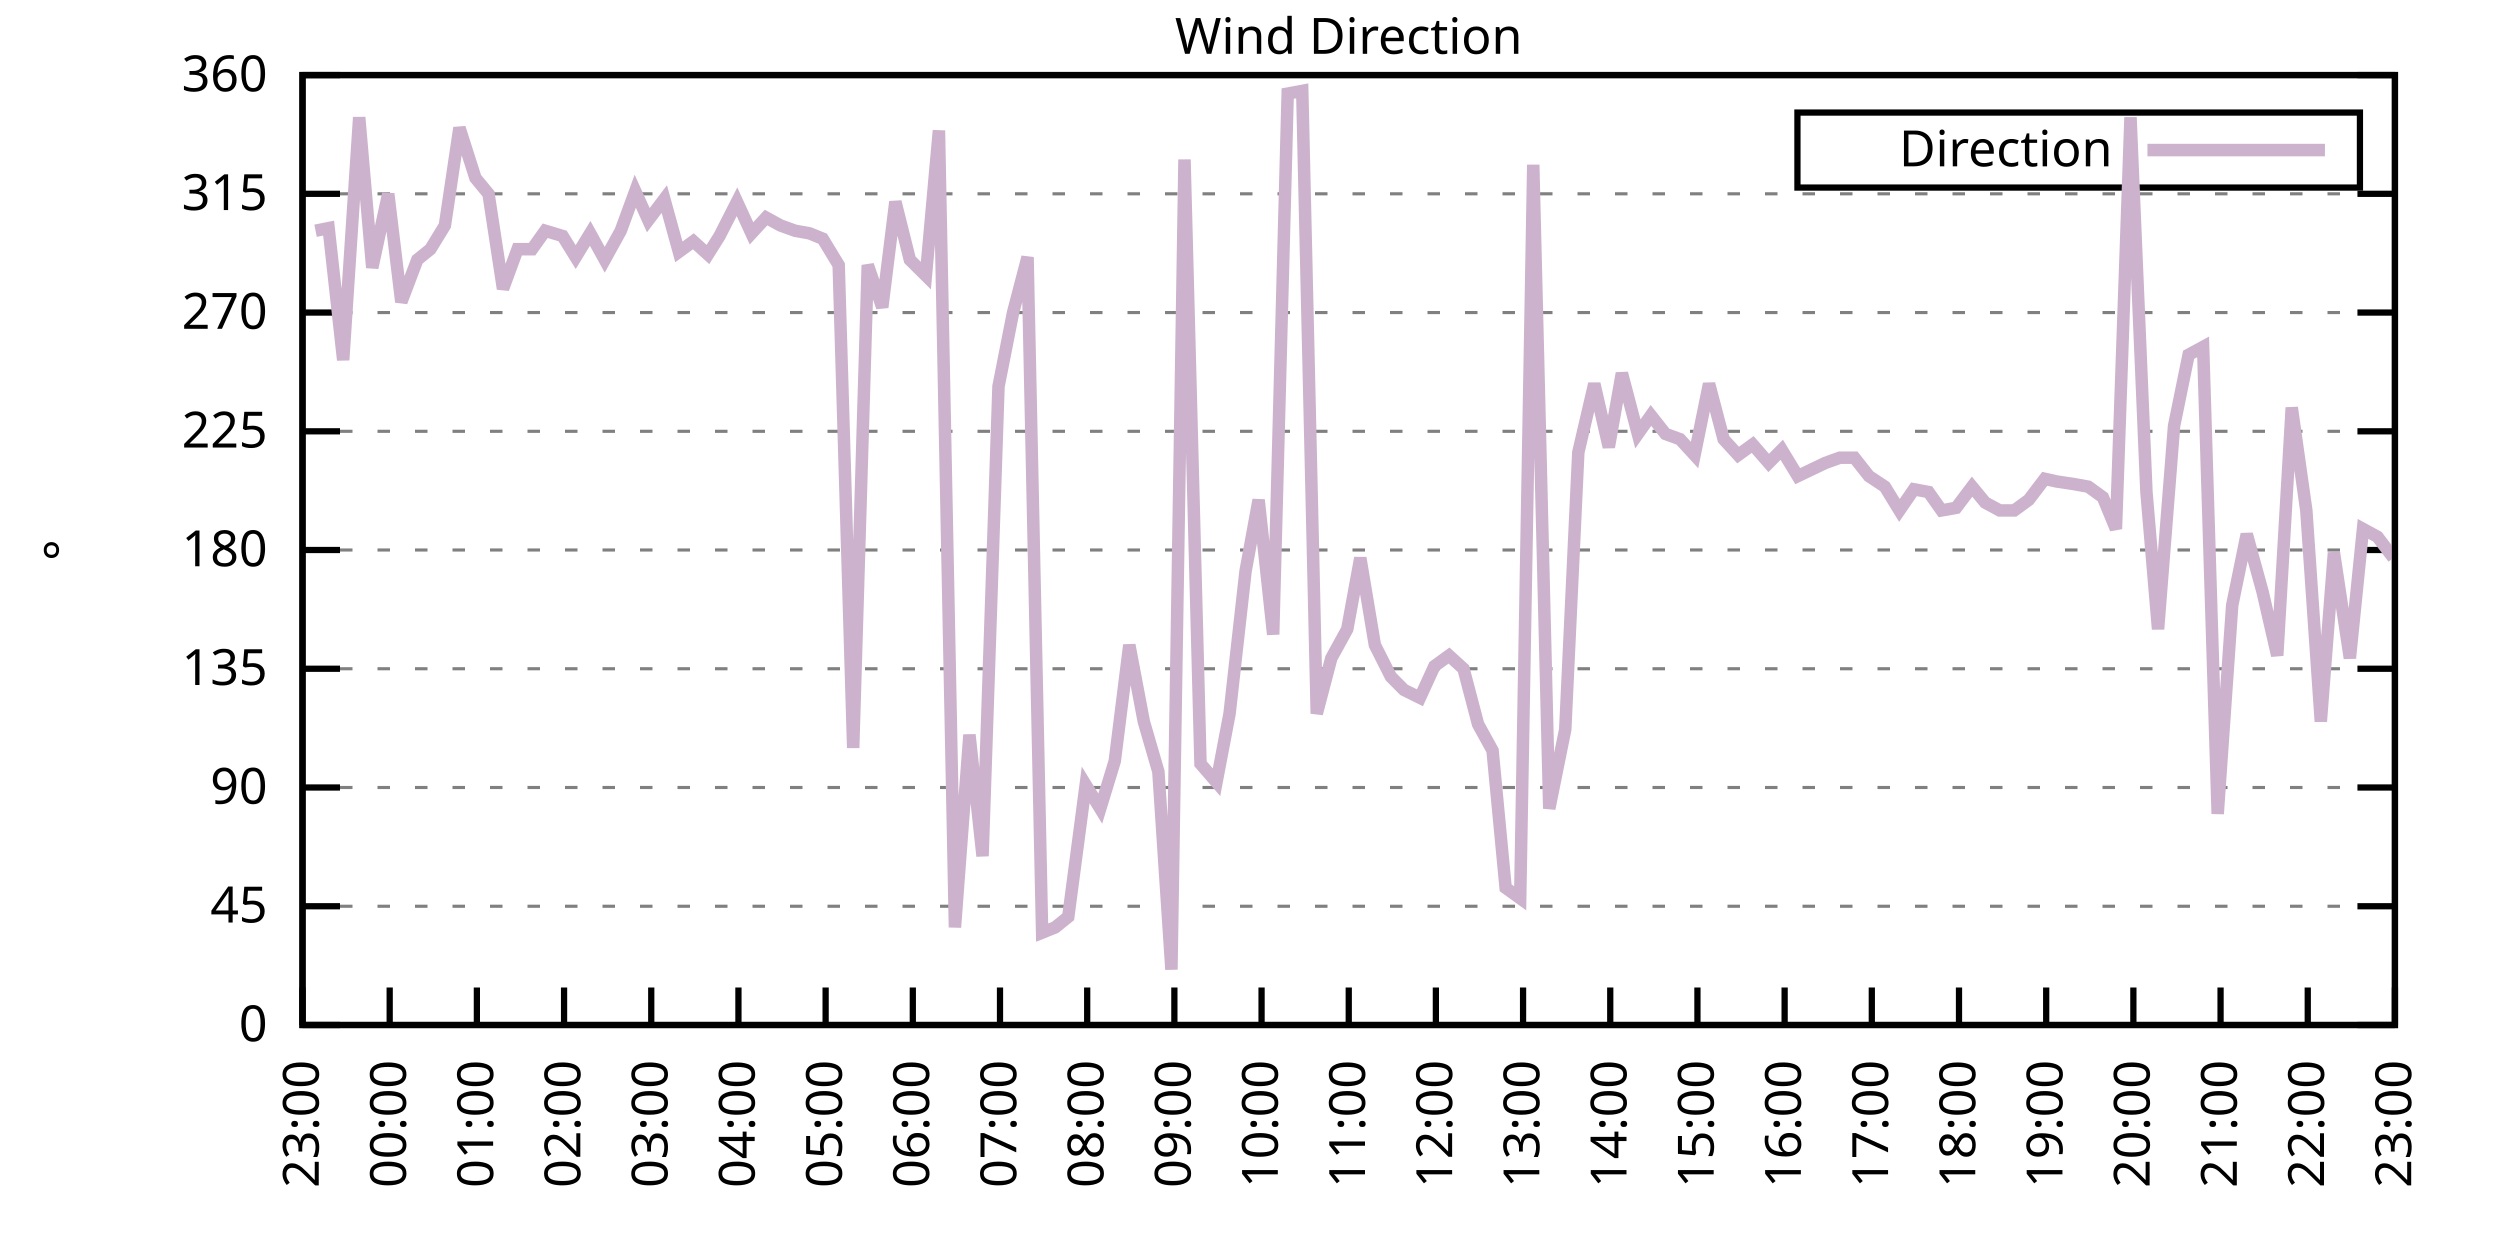
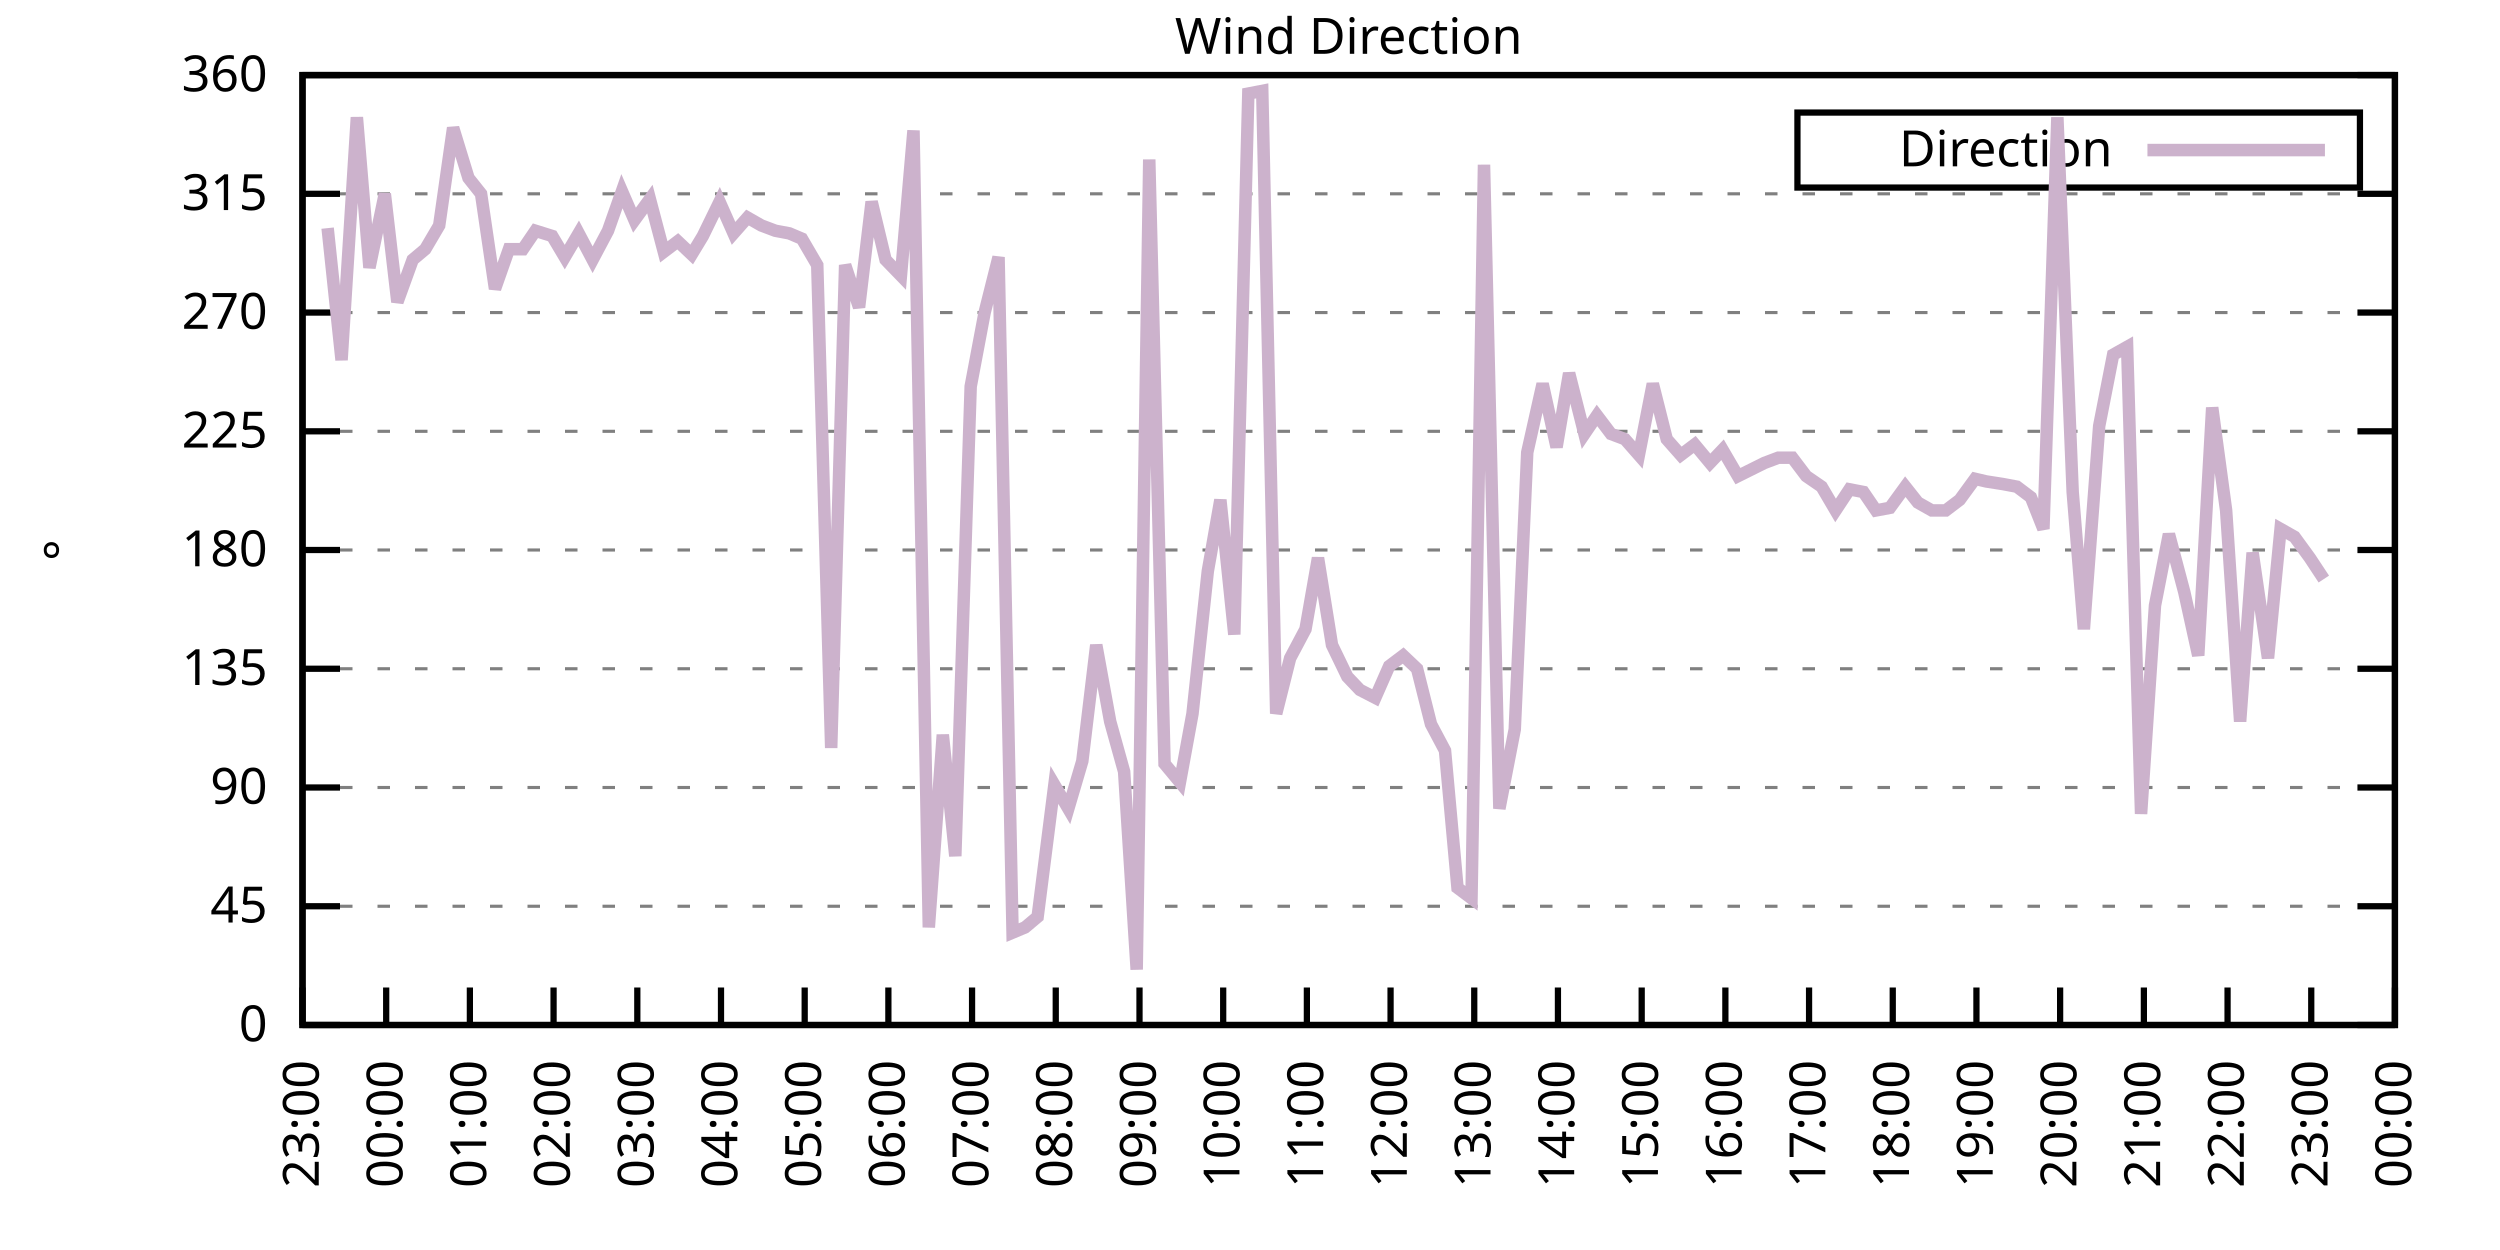
<svg xmlns="http://www.w3.org/2000/svg" xmlns:xlink="http://www.w3.org/1999/xlink" width="400" height="200" viewBox="0 0 400 200">
  <g id="gnuplot_canvas">
    <rect x="0" y="0" width="400" height="200" fill="none" />
    <defs>
      <circle id="gpDot" r="0.5" stroke-width="0.5" stroke="currentColor" />
      <path id="gpPt0" stroke-width="0.333" stroke="currentColor" d="M-1,0 h2 M0,-1 v2" />
      <path id="gpPt1" stroke-width="0.333" stroke="currentColor" d="M-1,-1 L1,1 M1,-1 L-1,1" />
      <path id="gpPt2" stroke-width="0.333" stroke="currentColor" d="M-1,0 L1,0 M0,-1 L0,1 M-1,-1 L1,1 M-1,1 L1,-1" />
      <rect id="gpPt3" stroke-width="0.333" stroke="currentColor" x="-1" y="-1" width="2" height="2" />
      <rect id="gpPt4" stroke-width="0.333" stroke="currentColor" fill="currentColor" x="-1" y="-1" width="2" height="2" />
      <circle id="gpPt5" stroke-width="0.333" stroke="currentColor" cx="0" cy="0" r="1" />
      <use xlink:href="#gpPt5" id="gpPt6" fill="currentColor" stroke="none" />
      <path id="gpPt7" stroke-width="0.333" stroke="currentColor" d="M0,-1.33 L-1.33,0.67 L1.33,0.67 z" />
      <use xlink:href="#gpPt7" id="gpPt8" fill="currentColor" stroke="none" />
      <use xlink:href="#gpPt7" id="gpPt9" stroke="currentColor" transform="rotate(180)" />
      <use xlink:href="#gpPt9" id="gpPt10" fill="currentColor" stroke="none" />
      <use xlink:href="#gpPt3" id="gpPt11" stroke="currentColor" transform="rotate(45)" />
      <use xlink:href="#gpPt11" id="gpPt12" fill="currentColor" stroke="none" />
      <path id="gpPt13" stroke-width="0.333" stroke="currentColor" d="M0,1.330 L1.265,0.411 L0.782,-1.067 L-0.782,-1.076 L-1.265,0.411 z" />
      <use xlink:href="#gpPt13" id="gpPt14" fill="currentColor" stroke="none" />
      <filter id="textbox" filterUnits="objectBoundingBox" x="0" y="0" height="1" width="1">
        <feFlood flood-color="white" flood-opacity="1" result="bgnd" />
        <feComposite in="SourceGraphic" in2="bgnd" operator="atop" />
      </filter>
      <filter id="greybox" filterUnits="objectBoundingBox" x="0" y="0" height="1" width="1">
        <feFlood flood-color="lightgrey" flood-opacity="1" result="grey" />
        <feComposite in="SourceGraphic" in2="grey" operator="atop" />
      </filter>
    </defs>
    <g fill="none" color="white" stroke="currentColor" stroke-width="1.00" stroke-linecap="butt" stroke-linejoin="miter">
</g>
    <g fill="none" color="black" stroke="currentColor" stroke-width="1.00" stroke-linecap="butt" stroke-linejoin="miter">
      <g stroke="none" shape-rendering="crispEdges">
        <polygon fill="rgb(255, 255, 255)" points="48.40,164.00 383.18,164.00 383.18,12.02 48.40,12.02 " />
      </g>
    </g>
    <g fill="none" color="black" stroke="currentColor" stroke-width="1.00" stroke-linecap="butt" stroke-linejoin="miter">
</g>
    <g fill="none" color="black" stroke="black" stroke-width="0.50" stroke-linecap="butt" stroke-linejoin="miter">
</g>
    <g fill="none" color="gray" stroke="currentColor" stroke-width="0.50" stroke-linecap="butt" stroke-linejoin="miter">
      <path stroke="gray" stroke-dasharray="2,4" class="gridline" d="M48.40,164.00 L383.19,164.00  " />
    </g>
    <g fill="none" color="gray" stroke="gray" stroke-width="1.00" stroke-linecap="butt" stroke-linejoin="miter">
</g>
    <g fill="none" color="black" stroke="currentColor" stroke-width="1.00" stroke-linecap="butt" stroke-linejoin="miter">
      <path stroke="black" d="M48.40,164.00 L54.40,164.00 M383.19,164.00 L377.19,164.00  " />
      <g transform="translate(42.80,166.60)" stroke="none" fill="black" font-family="Sans" font-size="8.00" text-anchor="end">
        <text>
          <tspan font-family="Sans"> 0</tspan>
        </text>
      </g>
    </g>
    <g fill="none" color="black" stroke="currentColor" stroke-width="1.00" stroke-linecap="butt" stroke-linejoin="miter">
</g>
    <g fill="none" color="black" stroke="black" stroke-width="0.50" stroke-linecap="butt" stroke-linejoin="miter">
</g>
    <g fill="none" color="gray" stroke="currentColor" stroke-width="0.50" stroke-linecap="butt" stroke-linejoin="miter">
      <path stroke="gray" stroke-dasharray="2,4" class="gridline" d="M48.40,145.00 L383.19,145.00  " />
    </g>
    <g fill="none" color="gray" stroke="gray" stroke-width="1.00" stroke-linecap="butt" stroke-linejoin="miter">
</g>
    <g fill="none" color="black" stroke="currentColor" stroke-width="1.00" stroke-linecap="butt" stroke-linejoin="miter">
      <path stroke="black" d="M48.40,145.00 L54.40,145.00 M383.19,145.00 L377.19,145.00  " />
      <g transform="translate(42.80,147.60)" stroke="none" fill="black" font-family="Sans" font-size="8.00" text-anchor="end">
        <text>
          <tspan font-family="Sans"> 45</tspan>
        </text>
      </g>
    </g>
    <g fill="none" color="black" stroke="currentColor" stroke-width="1.00" stroke-linecap="butt" stroke-linejoin="miter">
</g>
    <g fill="none" color="black" stroke="black" stroke-width="0.50" stroke-linecap="butt" stroke-linejoin="miter">
</g>
    <g fill="none" color="gray" stroke="currentColor" stroke-width="0.50" stroke-linecap="butt" stroke-linejoin="miter">
      <path stroke="gray" stroke-dasharray="2,4" class="gridline" d="M48.40,126.00 L383.19,126.00  " />
    </g>
    <g fill="none" color="gray" stroke="gray" stroke-width="1.00" stroke-linecap="butt" stroke-linejoin="miter">
</g>
    <g fill="none" color="black" stroke="currentColor" stroke-width="1.00" stroke-linecap="butt" stroke-linejoin="miter">
      <path stroke="black" d="M48.40,126.00 L54.40,126.00 M383.19,126.00 L377.19,126.00  " />
      <g transform="translate(42.80,128.60)" stroke="none" fill="black" font-family="Sans" font-size="8.00" text-anchor="end">
        <text>
          <tspan font-family="Sans"> 90</tspan>
        </text>
      </g>
    </g>
    <g fill="none" color="black" stroke="currentColor" stroke-width="1.00" stroke-linecap="butt" stroke-linejoin="miter">
</g>
    <g fill="none" color="black" stroke="black" stroke-width="0.50" stroke-linecap="butt" stroke-linejoin="miter">
</g>
    <g fill="none" color="gray" stroke="currentColor" stroke-width="0.50" stroke-linecap="butt" stroke-linejoin="miter">
      <path stroke="gray" stroke-dasharray="2,4" class="gridline" d="M48.40,107.00 L383.19,107.00  " />
    </g>
    <g fill="none" color="gray" stroke="gray" stroke-width="1.00" stroke-linecap="butt" stroke-linejoin="miter">
</g>
    <g fill="none" color="black" stroke="currentColor" stroke-width="1.00" stroke-linecap="butt" stroke-linejoin="miter">
      <path stroke="black" d="M48.40,107.00 L54.40,107.00 M383.19,107.00 L377.19,107.00  " />
      <g transform="translate(42.80,109.60)" stroke="none" fill="black" font-family="Sans" font-size="8.00" text-anchor="end">
        <text>
          <tspan font-family="Sans"> 135</tspan>
        </text>
      </g>
    </g>
    <g fill="none" color="black" stroke="currentColor" stroke-width="1.00" stroke-linecap="butt" stroke-linejoin="miter">
</g>
    <g fill="none" color="black" stroke="black" stroke-width="0.50" stroke-linecap="butt" stroke-linejoin="miter">
</g>
    <g fill="none" color="gray" stroke="currentColor" stroke-width="0.50" stroke-linecap="butt" stroke-linejoin="miter">
      <path stroke="gray" stroke-dasharray="2,4" class="gridline" d="M48.40,88.00 L383.19,88.00  " />
    </g>
    <g fill="none" color="gray" stroke="gray" stroke-width="1.00" stroke-linecap="butt" stroke-linejoin="miter">
</g>
    <g fill="none" color="black" stroke="currentColor" stroke-width="1.00" stroke-linecap="butt" stroke-linejoin="miter">
      <path stroke="black" d="M48.40,88.00 L54.40,88.00 M383.19,88.00 L377.19,88.00  " />
      <g transform="translate(42.80,90.60)" stroke="none" fill="black" font-family="Sans" font-size="8.00" text-anchor="end">
        <text>
          <tspan font-family="Sans"> 180</tspan>
        </text>
      </g>
    </g>
    <g fill="none" color="black" stroke="currentColor" stroke-width="1.00" stroke-linecap="butt" stroke-linejoin="miter">
</g>
    <g fill="none" color="black" stroke="black" stroke-width="0.50" stroke-linecap="butt" stroke-linejoin="miter">
</g>
    <g fill="none" color="gray" stroke="currentColor" stroke-width="0.50" stroke-linecap="butt" stroke-linejoin="miter">
      <path stroke="gray" stroke-dasharray="2,4" class="gridline" d="M48.40,69.01 L383.19,69.01  " />
    </g>
    <g fill="none" color="gray" stroke="gray" stroke-width="1.00" stroke-linecap="butt" stroke-linejoin="miter">
</g>
    <g fill="none" color="black" stroke="currentColor" stroke-width="1.00" stroke-linecap="butt" stroke-linejoin="miter">
      <path stroke="black" d="M48.40,69.01 L54.40,69.01 M383.19,69.01 L377.19,69.01  " />
      <g transform="translate(42.80,71.61)" stroke="none" fill="black" font-family="Sans" font-size="8.00" text-anchor="end">
        <text>
          <tspan font-family="Sans"> 225</tspan>
        </text>
      </g>
    </g>
    <g fill="none" color="black" stroke="currentColor" stroke-width="1.00" stroke-linecap="butt" stroke-linejoin="miter">
</g>
    <g fill="none" color="black" stroke="black" stroke-width="0.50" stroke-linecap="butt" stroke-linejoin="miter">
</g>
    <g fill="none" color="gray" stroke="currentColor" stroke-width="0.50" stroke-linecap="butt" stroke-linejoin="miter">
      <path stroke="gray" stroke-dasharray="2,4" class="gridline" d="M48.40,50.01 L383.19,50.01  " />
    </g>
    <g fill="none" color="gray" stroke="gray" stroke-width="1.00" stroke-linecap="butt" stroke-linejoin="miter">
</g>
    <g fill="none" color="black" stroke="currentColor" stroke-width="1.00" stroke-linecap="butt" stroke-linejoin="miter">
      <path stroke="black" d="M48.40,50.01 L54.40,50.01 M383.19,50.01 L377.19,50.01  " />
      <g transform="translate(42.80,52.61)" stroke="none" fill="black" font-family="Sans" font-size="8.00" text-anchor="end">
        <text>
          <tspan font-family="Sans"> 270</tspan>
        </text>
      </g>
    </g>
    <g fill="none" color="black" stroke="currentColor" stroke-width="1.00" stroke-linecap="butt" stroke-linejoin="miter">
</g>
    <g fill="none" color="black" stroke="black" stroke-width="0.50" stroke-linecap="butt" stroke-linejoin="miter">
</g>
    <g fill="none" color="gray" stroke="currentColor" stroke-width="0.50" stroke-linecap="butt" stroke-linejoin="miter">
      <path stroke="gray" stroke-dasharray="2,4" class="gridline" d="M48.40,31.01 L383.19,31.01  " />
    </g>
    <g fill="none" color="gray" stroke="gray" stroke-width="1.00" stroke-linecap="butt" stroke-linejoin="miter">
</g>
    <g fill="none" color="black" stroke="currentColor" stroke-width="1.00" stroke-linecap="butt" stroke-linejoin="miter">
      <path stroke="black" d="M48.40,31.01 L54.40,31.01 M383.19,31.01 L377.19,31.01  " />
      <g transform="translate(42.80,33.61)" stroke="none" fill="black" font-family="Sans" font-size="8.00" text-anchor="end">
        <text>
          <tspan font-family="Sans"> 315</tspan>
        </text>
      </g>
    </g>
    <g fill="none" color="black" stroke="currentColor" stroke-width="1.00" stroke-linecap="butt" stroke-linejoin="miter">
</g>
    <g fill="none" color="black" stroke="black" stroke-width="0.50" stroke-linecap="butt" stroke-linejoin="miter">
</g>
    <g fill="none" color="gray" stroke="currentColor" stroke-width="0.50" stroke-linecap="butt" stroke-linejoin="miter">
      <path stroke="gray" stroke-dasharray="2,4" class="gridline" d="M48.40,12.01 L383.19,12.01  " />
    </g>
    <g fill="none" color="gray" stroke="gray" stroke-width="1.00" stroke-linecap="butt" stroke-linejoin="miter">
</g>
    <g fill="none" color="black" stroke="currentColor" stroke-width="1.00" stroke-linecap="butt" stroke-linejoin="miter">
      <path stroke="black" d="M48.40,12.01 L54.40,12.01 M383.19,12.01 L377.19,12.01  " />
      <g transform="translate(42.80,14.61)" stroke="none" fill="black" font-family="Sans" font-size="8.00" text-anchor="end">
        <text>
          <tspan font-family="Sans"> 360</tspan>
        </text>
      </g>
    </g>
    <g fill="none" color="black" stroke="currentColor" stroke-width="1.00" stroke-linecap="butt" stroke-linejoin="miter">
      <path stroke="black" d="M48.40,164.00 L48.40,158.00  " />
      <g transform="translate(51.00,169.60) rotate(270.00)" stroke="none" fill="black" font-family="Sans" font-size="8.00" text-anchor="end">
        <text>
          <tspan font-family="Sans">23:00</tspan>
        </text>
      </g>
    </g>
    <g fill="none" color="black" stroke="currentColor" stroke-width="1.00" stroke-linecap="butt" stroke-linejoin="miter">
-       <path stroke="black" d="M62.35,164.00 L62.35,158.00  " />
-       <g transform="translate(64.95,169.60) rotate(270.00)" stroke="none" fill="black" font-family="Sans" font-size="8.00" text-anchor="end">
+       <path stroke="black" d="M61.79,164.00 L61.79,158.00  " />
+       <g transform="translate(64.39,169.60) rotate(270.00)" stroke="none" fill="black" font-family="Sans" font-size="8.00" text-anchor="end">
        <text>
          <tspan font-family="Sans">00:00</tspan>
        </text>
      </g>
    </g>
    <g fill="none" color="black" stroke="currentColor" stroke-width="1.00" stroke-linecap="butt" stroke-linejoin="miter">
-       <path stroke="black" d="M76.30,164.00 L76.30,158.00  " />
-       <g transform="translate(78.90,169.60) rotate(270.00)" stroke="none" fill="black" font-family="Sans" font-size="8.00" text-anchor="end">
+       <path stroke="black" d="M75.18,164.00 L75.18,158.00  " />
+       <g transform="translate(77.78,169.60) rotate(270.00)" stroke="none" fill="black" font-family="Sans" font-size="8.00" text-anchor="end">
        <text>
          <tspan font-family="Sans">01:00</tspan>
        </text>
      </g>
    </g>
    <g fill="none" color="black" stroke="currentColor" stroke-width="1.00" stroke-linecap="butt" stroke-linejoin="miter">
-       <path stroke="black" d="M90.25,164.00 L90.25,158.00  " />
-       <g transform="translate(92.85,169.60) rotate(270.00)" stroke="none" fill="black" font-family="Sans" font-size="8.00" text-anchor="end">
+       <path stroke="black" d="M88.57,164.00 L88.57,158.00  " />
+       <g transform="translate(91.17,169.60) rotate(270.00)" stroke="none" fill="black" font-family="Sans" font-size="8.00" text-anchor="end">
        <text>
          <tspan font-family="Sans">02:00</tspan>
        </text>
      </g>
    </g>
    <g fill="none" color="black" stroke="currentColor" stroke-width="1.00" stroke-linecap="butt" stroke-linejoin="miter">
-       <path stroke="black" d="M104.20,164.00 L104.20,158.00  " />
-       <g transform="translate(106.80,169.60) rotate(270.00)" stroke="none" fill="black" font-family="Sans" font-size="8.00" text-anchor="end">
+       <path stroke="black" d="M101.97,164.00 L101.97,158.00  " />
+       <g transform="translate(104.57,169.60) rotate(270.00)" stroke="none" fill="black" font-family="Sans" font-size="8.00" text-anchor="end">
        <text>
          <tspan font-family="Sans">03:00</tspan>
        </text>
      </g>
    </g>
    <g fill="none" color="black" stroke="currentColor" stroke-width="1.00" stroke-linecap="butt" stroke-linejoin="miter">
-       <path stroke="black" d="M118.15,164.00 L118.15,158.00  " />
-       <g transform="translate(120.75,169.60) rotate(270.00)" stroke="none" fill="black" font-family="Sans" font-size="8.00" text-anchor="end">
+       <path stroke="black" d="M115.36,164.00 L115.36,158.00  " />
+       <g transform="translate(117.96,169.60) rotate(270.00)" stroke="none" fill="black" font-family="Sans" font-size="8.00" text-anchor="end">
        <text>
          <tspan font-family="Sans">04:00</tspan>
        </text>
      </g>
    </g>
    <g fill="none" color="black" stroke="currentColor" stroke-width="1.00" stroke-linecap="butt" stroke-linejoin="miter">
-       <path stroke="black" d="M132.10,164.00 L132.10,158.00  " />
-       <g transform="translate(134.70,169.60) rotate(270.00)" stroke="none" fill="black" font-family="Sans" font-size="8.00" text-anchor="end">
+       <path stroke="black" d="M128.75,164.00 L128.75,158.00  " />
+       <g transform="translate(131.35,169.60) rotate(270.00)" stroke="none" fill="black" font-family="Sans" font-size="8.00" text-anchor="end">
        <text>
          <tspan font-family="Sans">05:00</tspan>
        </text>
      </g>
    </g>
    <g fill="none" color="black" stroke="currentColor" stroke-width="1.00" stroke-linecap="butt" stroke-linejoin="miter">
-       <path stroke="black" d="M146.05,164.00 L146.05,158.00  " />
-       <g transform="translate(148.65,169.60) rotate(270.00)" stroke="none" fill="black" font-family="Sans" font-size="8.00" text-anchor="end">
+       <path stroke="black" d="M142.14,164.00 L142.14,158.00  " />
+       <g transform="translate(144.74,169.60) rotate(270.00)" stroke="none" fill="black" font-family="Sans" font-size="8.00" text-anchor="end">
        <text>
          <tspan font-family="Sans">06:00</tspan>
        </text>
      </g>
    </g>
    <g fill="none" color="black" stroke="currentColor" stroke-width="1.00" stroke-linecap="butt" stroke-linejoin="miter">
-       <path stroke="black" d="M160.00,164.00 L160.00,158.00  " />
-       <g transform="translate(162.60,169.60) rotate(270.00)" stroke="none" fill="black" font-family="Sans" font-size="8.00" text-anchor="end">
+       <path stroke="black" d="M155.53,164.00 L155.53,158.00  " />
+       <g transform="translate(158.13,169.60) rotate(270.00)" stroke="none" fill="black" font-family="Sans" font-size="8.00" text-anchor="end">
        <text>
          <tspan font-family="Sans">07:00</tspan>
        </text>
      </g>
    </g>
    <g fill="none" color="black" stroke="currentColor" stroke-width="1.00" stroke-linecap="butt" stroke-linejoin="miter">
-       <path stroke="black" d="M173.95,164.00 L173.95,158.00  " />
-       <g transform="translate(176.55,169.60) rotate(270.00)" stroke="none" fill="black" font-family="Sans" font-size="8.00" text-anchor="end">
+       <path stroke="black" d="M168.92,164.00 L168.92,158.00  " />
+       <g transform="translate(171.52,169.60) rotate(270.00)" stroke="none" fill="black" font-family="Sans" font-size="8.00" text-anchor="end">
        <text>
          <tspan font-family="Sans">08:00</tspan>
        </text>
      </g>
    </g>
    <g fill="none" color="black" stroke="currentColor" stroke-width="1.00" stroke-linecap="butt" stroke-linejoin="miter">
-       <path stroke="black" d="M187.90,164.00 L187.90,158.00  " />
-       <g transform="translate(190.50,169.60) rotate(270.00)" stroke="none" fill="black" font-family="Sans" font-size="8.00" text-anchor="end">
+       <path stroke="black" d="M182.32,164.00 L182.32,158.00  " />
+       <g transform="translate(184.92,169.60) rotate(270.00)" stroke="none" fill="black" font-family="Sans" font-size="8.00" text-anchor="end">
        <text>
          <tspan font-family="Sans">09:00</tspan>
        </text>
      </g>
    </g>
    <g fill="none" color="black" stroke="currentColor" stroke-width="1.00" stroke-linecap="butt" stroke-linejoin="miter">
-       <path stroke="black" d="M201.85,164.00 L201.85,158.00  " />
-       <g transform="translate(204.45,169.60) rotate(270.00)" stroke="none" fill="black" font-family="Sans" font-size="8.00" text-anchor="end">
+       <path stroke="black" d="M195.71,164.00 L195.71,158.00  " />
+       <g transform="translate(198.31,169.60) rotate(270.00)" stroke="none" fill="black" font-family="Sans" font-size="8.00" text-anchor="end">
        <text>
          <tspan font-family="Sans">10:00</tspan>
        </text>
      </g>
    </g>
    <g fill="none" color="black" stroke="currentColor" stroke-width="1.00" stroke-linecap="butt" stroke-linejoin="miter">
-       <path stroke="black" d="M215.80,164.00 L215.80,158.00  " />
-       <g transform="translate(218.40,169.60) rotate(270.00)" stroke="none" fill="black" font-family="Sans" font-size="8.00" text-anchor="end">
+       <path stroke="black" d="M209.10,164.00 L209.10,158.00  " />
+       <g transform="translate(211.70,169.60) rotate(270.00)" stroke="none" fill="black" font-family="Sans" font-size="8.00" text-anchor="end">
        <text>
          <tspan font-family="Sans">11:00</tspan>
        </text>
      </g>
    </g>
    <g fill="none" color="black" stroke="currentColor" stroke-width="1.00" stroke-linecap="butt" stroke-linejoin="miter">
-       <path stroke="black" d="M229.74,164.00 L229.74,158.00  " />
-       <g transform="translate(232.34,169.60) rotate(270.00)" stroke="none" fill="black" font-family="Sans" font-size="8.00" text-anchor="end">
+       <path stroke="black" d="M222.49,164.00 L222.49,158.00  " />
+       <g transform="translate(225.09,169.60) rotate(270.00)" stroke="none" fill="black" font-family="Sans" font-size="8.00" text-anchor="end">
        <text>
          <tspan font-family="Sans">12:00</tspan>
        </text>
      </g>
    </g>
    <g fill="none" color="black" stroke="currentColor" stroke-width="1.00" stroke-linecap="butt" stroke-linejoin="miter">
-       <path stroke="black" d="M243.69,164.00 L243.69,158.00  " />
-       <g transform="translate(246.29,169.60) rotate(270.00)" stroke="none" fill="black" font-family="Sans" font-size="8.00" text-anchor="end">
+       <path stroke="black" d="M235.88,164.00 L235.88,158.00  " />
+       <g transform="translate(238.48,169.60) rotate(270.00)" stroke="none" fill="black" font-family="Sans" font-size="8.00" text-anchor="end">
        <text>
          <tspan font-family="Sans">13:00</tspan>
        </text>
      </g>
    </g>
    <g fill="none" color="black" stroke="currentColor" stroke-width="1.00" stroke-linecap="butt" stroke-linejoin="miter">
-       <path stroke="black" d="M257.64,164.00 L257.64,158.00  " />
-       <g transform="translate(260.24,169.60) rotate(270.00)" stroke="none" fill="black" font-family="Sans" font-size="8.00" text-anchor="end">
+       <path stroke="black" d="M249.27,164.00 L249.27,158.00  " />
+       <g transform="translate(251.87,169.60) rotate(270.00)" stroke="none" fill="black" font-family="Sans" font-size="8.00" text-anchor="end">
        <text>
          <tspan font-family="Sans">14:00</tspan>
        </text>
      </g>
    </g>
    <g fill="none" color="black" stroke="currentColor" stroke-width="1.00" stroke-linecap="butt" stroke-linejoin="miter">
-       <path stroke="black" d="M271.59,164.00 L271.59,158.00  " />
-       <g transform="translate(274.19,169.60) rotate(270.00)" stroke="none" fill="black" font-family="Sans" font-size="8.00" text-anchor="end">
+       <path stroke="black" d="M262.67,164.00 L262.67,158.00  " />
+       <g transform="translate(265.27,169.60) rotate(270.00)" stroke="none" fill="black" font-family="Sans" font-size="8.00" text-anchor="end">
        <text>
          <tspan font-family="Sans">15:00</tspan>
        </text>
      </g>
    </g>
    <g fill="none" color="black" stroke="currentColor" stroke-width="1.00" stroke-linecap="butt" stroke-linejoin="miter">
-       <path stroke="black" d="M285.54,164.00 L285.54,158.00  " />
-       <g transform="translate(288.14,169.60) rotate(270.00)" stroke="none" fill="black" font-family="Sans" font-size="8.00" text-anchor="end">
+       <path stroke="black" d="M276.06,164.00 L276.06,158.00  " />
+       <g transform="translate(278.66,169.60) rotate(270.00)" stroke="none" fill="black" font-family="Sans" font-size="8.00" text-anchor="end">
        <text>
          <tspan font-family="Sans">16:00</tspan>
        </text>
      </g>
    </g>
    <g fill="none" color="black" stroke="currentColor" stroke-width="1.00" stroke-linecap="butt" stroke-linejoin="miter">
-       <path stroke="black" d="M299.49,164.00 L299.49,158.00  " />
-       <g transform="translate(302.09,169.60) rotate(270.00)" stroke="none" fill="black" font-family="Sans" font-size="8.00" text-anchor="end">
+       <path stroke="black" d="M289.45,164.00 L289.45,158.00  " />
+       <g transform="translate(292.05,169.60) rotate(270.00)" stroke="none" fill="black" font-family="Sans" font-size="8.00" text-anchor="end">
        <text>
          <tspan font-family="Sans">17:00</tspan>
        </text>
      </g>
    </g>
    <g fill="none" color="black" stroke="currentColor" stroke-width="1.00" stroke-linecap="butt" stroke-linejoin="miter">
-       <path stroke="black" d="M313.44,164.00 L313.44,158.00  " />
-       <g transform="translate(316.04,169.60) rotate(270.00)" stroke="none" fill="black" font-family="Sans" font-size="8.00" text-anchor="end">
+       <path stroke="black" d="M302.84,164.00 L302.84,158.00  " />
+       <g transform="translate(305.44,169.60) rotate(270.00)" stroke="none" fill="black" font-family="Sans" font-size="8.00" text-anchor="end">
        <text>
          <tspan font-family="Sans">18:00</tspan>
        </text>
      </g>
    </g>
    <g fill="none" color="black" stroke="currentColor" stroke-width="1.00" stroke-linecap="butt" stroke-linejoin="miter">
-       <path stroke="black" d="M327.39,164.00 L327.39,158.00  " />
-       <g transform="translate(329.99,169.60) rotate(270.00)" stroke="none" fill="black" font-family="Sans" font-size="8.00" text-anchor="end">
+       <path stroke="black" d="M316.23,164.00 L316.23,158.00  " />
+       <g transform="translate(318.83,169.60) rotate(270.00)" stroke="none" fill="black" font-family="Sans" font-size="8.00" text-anchor="end">
        <text>
          <tspan font-family="Sans">19:00</tspan>
        </text>
      </g>
    </g>
    <g fill="none" color="black" stroke="currentColor" stroke-width="1.00" stroke-linecap="butt" stroke-linejoin="miter">
-       <path stroke="black" d="M341.34,164.00 L341.34,158.00  " />
-       <g transform="translate(343.94,169.60) rotate(270.00)" stroke="none" fill="black" font-family="Sans" font-size="8.00" text-anchor="end">
+       <path stroke="black" d="M329.62,164.00 L329.62,158.00  " />
+       <g transform="translate(332.22,169.60) rotate(270.00)" stroke="none" fill="black" font-family="Sans" font-size="8.00" text-anchor="end">
        <text>
          <tspan font-family="Sans">20:00</tspan>
        </text>
      </g>
    </g>
    <g fill="none" color="black" stroke="currentColor" stroke-width="1.00" stroke-linecap="butt" stroke-linejoin="miter">
-       <path stroke="black" d="M355.29,164.00 L355.29,158.00  " />
-       <g transform="translate(357.89,169.60) rotate(270.00)" stroke="none" fill="black" font-family="Sans" font-size="8.00" text-anchor="end">
+       <path stroke="black" d="M343.02,164.00 L343.02,158.00  " />
+       <g transform="translate(345.62,169.60) rotate(270.00)" stroke="none" fill="black" font-family="Sans" font-size="8.00" text-anchor="end">
        <text>
          <tspan font-family="Sans">21:00</tspan>
        </text>
      </g>
    </g>
    <g fill="none" color="black" stroke="currentColor" stroke-width="1.00" stroke-linecap="butt" stroke-linejoin="miter">
-       <path stroke="black" d="M369.24,164.00 L369.24,158.00  " />
-       <g transform="translate(371.84,169.60) rotate(270.00)" stroke="none" fill="black" font-family="Sans" font-size="8.00" text-anchor="end">
+       <path stroke="black" d="M356.41,164.00 L356.41,158.00  " />
+       <g transform="translate(359.01,169.60) rotate(270.00)" stroke="none" fill="black" font-family="Sans" font-size="8.00" text-anchor="end">
        <text>
          <tspan font-family="Sans">22:00</tspan>
+         </text>
+       </g>
+     </g>
+     <g fill="none" color="black" stroke="currentColor" stroke-width="1.00" stroke-linecap="butt" stroke-linejoin="miter">
+       <path stroke="black" d="M369.80,164.00 L369.80,158.00  " />
+       <g transform="translate(372.40,169.60) rotate(270.00)" stroke="none" fill="black" font-family="Sans" font-size="8.00" text-anchor="end">
+         <text>
+           <tspan font-family="Sans">23:00</tspan>
        </text>
      </g>
    </g>
    <g fill="none" color="black" stroke="currentColor" stroke-width="1.00" stroke-linecap="butt" stroke-linejoin="miter">
      <path stroke="black" d="M383.19,164.00 L383.19,158.00  " />
      <g transform="translate(385.79,169.60) rotate(270.00)" stroke="none" fill="black" font-family="Sans" font-size="8.00" text-anchor="end">
        <text>
-           <tspan font-family="Sans">23:00</tspan>
+           <tspan font-family="Sans">00:00</tspan>
        </text>
      </g>
    </g>
    <g fill="none" color="black" stroke="currentColor" stroke-width="1.00" stroke-linecap="butt" stroke-linejoin="miter">
</g>
    <g fill="none" color="black" stroke="currentColor" stroke-width="1.00" stroke-linecap="butt" stroke-linejoin="miter">
      <path stroke="black" d="M48.40,12.01 L48.40,164.00 L383.19,164.00 L383.19,12.01 L48.40,12.01 Z  " />
    </g>
    <g fill="none" color="black" stroke="currentColor" stroke-width="1.00" stroke-linecap="butt" stroke-linejoin="miter">
</g>
    <g fill="none" color="black" stroke="currentColor" stroke-width="1.00" stroke-linecap="butt" stroke-linejoin="miter">
      <path stroke="black" d="M287.59,30.01 L287.59,18.01 L377.59,18.01 L377.59,30.01 L287.59,30.01 Z  " />
    </g>
    <g id="Wind_direction_plot_1">
      <g fill="none" color="white" stroke="black" stroke-width="2.00" stroke-linecap="butt" stroke-linejoin="miter">
</g>
      <g fill="none" color="black" stroke="currentColor" stroke-width="2.00" stroke-linecap="butt" stroke-linejoin="miter">
        <g transform="translate(337.99,26.61)" stroke="none" fill="black" font-family="Sans" font-size="8.00" text-anchor="end">
          <text>
            <tspan font-family="Sans">Direction</tspan>
          </text>
        </g>
      </g>
      <g fill="none" color="black" stroke="currentColor" stroke-width="2.00" stroke-linecap="butt" stroke-linejoin="miter">
-         <path stroke="rgb(204, 178, 204)" d="M343.59,24.01 L371.99,24.01 M50.49,36.92 L52.58,36.50 L54.91,57.61 L57.47,18.77 L59.56,42.83 L62.12,31.01   L64.21,48.32 L66.77,41.56 L68.86,39.87 L71.18,36.08 L73.51,20.45 L76.07,28.48 L78.16,31.01 L80.48,46.21   L82.81,39.87 L85.13,39.87 L87.23,36.92 L90.02,37.76 L92.11,41.14 L94.43,37.34 L96.76,41.56 L99.32,36.92   L101.64,30.59 L103.73,35.23 L106.29,31.85 L108.62,40.30 L110.94,38.61 L113.27,40.72 L115.13,37.76 L117.92,32.28   L120.24,37.34 L122.57,34.81 L124.89,36.08 L127.22,36.92 L129.54,37.34 L131.63,38.19 L134.19,42.41 L136.51,119.67   L138.84,42.41 L141.16,49.16 L143.26,32.28 L145.58,41.56 L148.14,44.10 L150.23,20.88 L152.79,148.38 L155.11,117.56   L157.21,136.98 L159.76,61.83 L162.09,50.01 L164.41,41.14 L166.74,149.22 L168.83,148.38 L170.92,146.69 L173.71,125.58   L176.04,129.38 L178.36,121.78 L180.69,103.20 L183.01,115.45 L185.34,123.47 L187.43,155.13 L189.52,25.52 L192.08,122.20   L194.64,125.16 L196.73,114.18 L199.29,91.38 L201.38,79.98 L203.71,101.52 L206.03,14.97 L208.36,14.54 L210.68,114.18   L213.01,105.31 L215.56,100.67 L217.65,89.27 L219.98,103.20 L222.54,108.27 L224.63,110.38 L227.19,111.65 L229.51,106.58   L231.84,104.89 L234.16,107.00 L236.49,115.87 L238.81,120.09 L240.90,142.05 L243.23,143.73 L245.32,26.36 L247.88,129.38   L250.44,116.71 L252.53,72.38 L255.09,61.41 L257.41,71.54 L259.50,59.72 L262.06,69.43 L264.15,66.47 L266.48,69.43   L268.80,70.27 L271.13,72.81 L273.45,61.41 L275.78,70.27 L278.10,72.81 L280.43,71.12 L282.99,74.07 L285.08,71.96   L287.64,76.18 L292.05,74.07 L294.38,73.23 L296.70,73.23 L299.03,76.18 L301.58,77.87 L303.91,81.67 L306.23,78.29   L308.56,78.72 L310.65,81.67 L312.98,81.25 L315.53,77.87 L317.63,80.41 L319.95,81.67 L322.28,81.67 L324.60,79.98   L327.16,76.61 L329.02,77.03 L331.81,77.45 L334.13,77.87 L336.46,79.56 L338.55,84.63 L340.88,18.77 L343.43,78.72   L345.29,100.67 L347.85,68.16 L350.18,56.76 L352.50,55.50 L354.83,130.22 L357.15,96.87 L359.48,85.47 L362.03,94.76   L364.36,104.89 L366.68,65.21 L369.01,81.67 L371.33,115.45 L373.43,88.43 L375.98,105.31 L378.08,84.63 L380.40,85.89   L382.96,89.27  " />
+         <path stroke="rgb(204, 178, 204)" d="M343.59,24.01 L371.99,24.01 M52.42,36.50 L54.65,57.61 L57.10,18.77 L59.11,42.83 L61.57,31.01 L63.58,48.32   L66.03,41.56 L68.04,39.87 L70.27,36.08 L72.50,20.45 L74.96,28.48 L76.97,31.01 L79.20,46.21 L81.43,39.87   L83.66,39.87 L85.67,36.92 L88.35,37.76 L90.36,41.14 L92.59,37.34 L94.82,41.56 L97.28,36.92 L99.51,30.59   L101.52,35.23 L103.98,31.85 L106.21,40.30 L108.44,38.61 L110.67,40.72 L112.46,37.76 L115.13,32.28 L117.37,37.34   L119.60,34.81 L121.83,36.08 L124.06,36.92 L126.29,37.34 L128.30,38.19 L130.76,42.41 L132.99,119.67 L135.22,42.41   L137.45,49.16 L139.46,32.28 L141.69,41.56 L144.15,44.10 L146.16,20.88 L148.61,148.38 L150.85,117.56 L152.85,136.98   L155.31,61.83 L157.54,50.01 L159.77,41.14 L162.01,149.22 L164.01,148.38 L166.02,146.69 L168.70,125.58 L170.93,129.38   L173.17,121.78 L175.40,103.20 L177.63,115.45 L179.86,123.47 L181.87,155.13 L183.88,25.52 L186.33,122.20 L188.79,125.16   L190.80,114.18 L193.25,91.38 L195.26,79.98 L197.49,101.52 L199.73,14.97 L201.96,14.54 L204.19,114.18 L206.42,105.31   L208.88,100.67 L210.88,89.27 L213.12,103.20 L215.57,108.27 L217.58,110.38 L220.04,111.65 L222.27,106.58 L224.50,104.89   L226.73,107.00 L228.96,115.87 L231.20,120.09 L233.20,142.05 L235.44,143.73 L237.44,26.36 L239.90,129.38 L242.36,116.71   L244.36,72.38 L246.82,61.41 L249.05,71.54 L251.06,59.72 L253.51,69.43 L255.52,66.47 L257.76,69.43 L259.99,70.27   L262.22,72.81 L264.45,61.41 L266.68,70.27 L268.92,72.81 L271.15,71.12 L273.60,74.07 L275.61,71.96 L278.07,76.18   L282.31,74.07 L284.54,73.23 L286.77,73.23 L289.00,76.18 L291.46,77.87 L293.69,81.67 L295.92,78.29 L298.15,78.72   L300.16,81.67 L302.39,81.25 L304.85,77.87 L306.86,80.41 L309.09,81.67 L311.32,81.67 L313.55,79.98 L316.01,76.61   L317.79,77.03 L320.47,77.45 L322.70,77.87 L324.94,79.56 L326.95,84.63 L329.18,18.77 L331.63,78.72 L333.42,100.67   L335.87,68.16 L338.10,56.76 L340.34,55.50 L342.57,130.22 L344.80,96.87 L347.03,85.47 L349.49,94.76 L351.72,104.89   L353.95,65.21 L356.18,81.67 L358.42,115.45 L360.42,88.43 L362.88,105.31 L364.89,84.63 L367.12,85.89 L369.58,89.27   L371.81,92.65  " />
      </g>
    </g>
    <g fill="none" color="black" stroke="currentColor" stroke-width="2.00" stroke-linecap="butt" stroke-linejoin="miter">
</g>
    <g fill="none" color="black" stroke="black" stroke-width="1.00" stroke-linecap="butt" stroke-linejoin="miter">
</g>
    <g fill="none" color="black" stroke="currentColor" stroke-width="1.00" stroke-linecap="butt" stroke-linejoin="miter">
      <path stroke="black" d="M48.40,12.01 L48.40,164.00 L383.19,164.00 L383.19,12.01 L48.40,12.01 Z  " />
      <g transform="translate(12.80,88.01) rotate(270.00)" stroke="none" fill="black" font-family="Sans" font-size="8.00" text-anchor="middle">
        <text>
          <tspan font-family="Sans">°</tspan>
        </text>
      </g>
    </g>
    <g fill="none" color="black" stroke="currentColor" stroke-width="1.00" stroke-linecap="butt" stroke-linejoin="miter">
</g>
    <g fill="none" color="black" stroke="currentColor" stroke-width="1.00" stroke-linecap="butt" stroke-linejoin="miter">
      <g transform="translate(215.79,8.61)" stroke="none" fill="black" font-family="Sans" font-size="8.00" text-anchor="middle">
        <text>
          <tspan font-family="Sans">Wind Direction</tspan>
        </text>
      </g>
    </g>
    <g fill="none" color="black" stroke="currentColor" stroke-width="1.00" stroke-linecap="butt" stroke-linejoin="miter">
</g>
  </g>
</svg>
